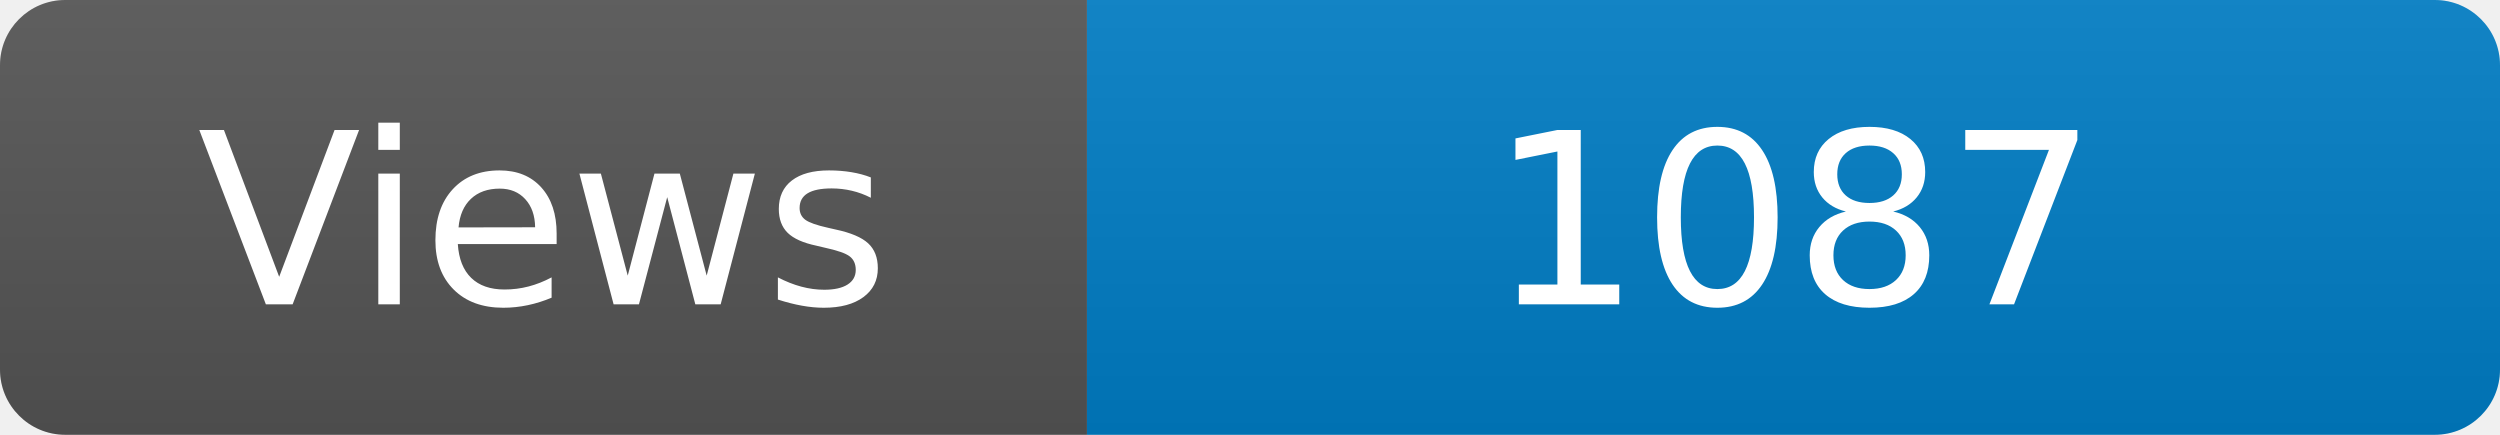
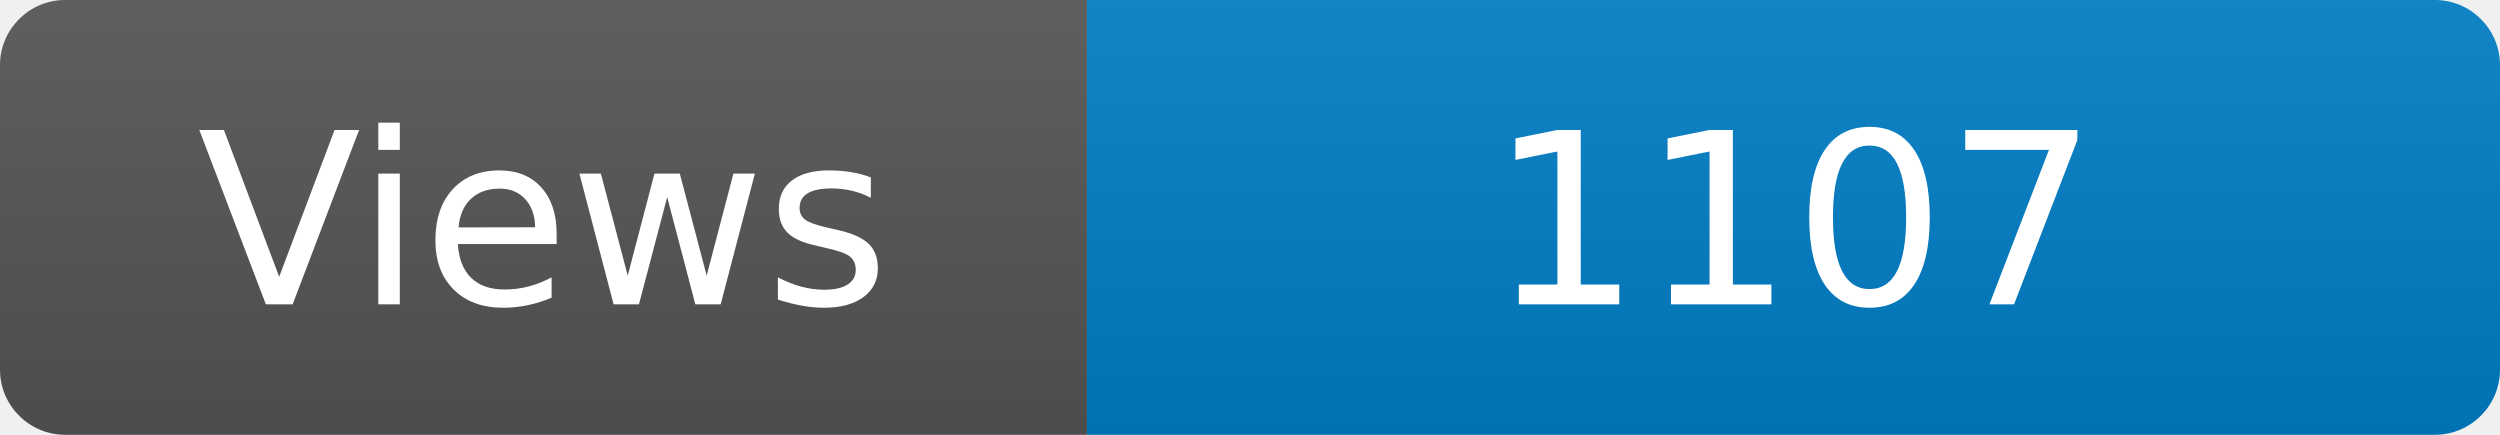
<svg xmlns="http://www.w3.org/2000/svg" width="115" height="20" role="img" aria-label="Maintained?: yes">
  <linearGradient id="s" x2="0" y2="100%">
    <stop offset="0" stop-color="#bbb" stop-opacity=".1" />
    <stop offset="1" stop-opacity=".1" />
  </linearGradient>
  <clipPath id="r">
    <rect width="115" height="20" rx="3" fill="#fff" />
  </clipPath>
  <g clip-path="url(#r)">
    <rect width="50" height="20" fill="#555" />
    <rect x="50" width="160" height="20" fill="#007ec6" />
    <rect width="115" height="20" fill="url(#s)" />
  </g>
  <g fill="#fff" text-anchor="middle" font-family="Verdana,Geneva,DejaVu Sans,sans-serif" font-size="110">
    <text x="250" y="140" transform="scale(.1)" fill="#fff">Views</text>
-     <text x="825" y="140" transform="scale(.1)" fill="#fff">1087</text>
+     <text x="825" y="140" transform="scale(.1)" fill="#fff">1107</text>
  </g>
</svg>
